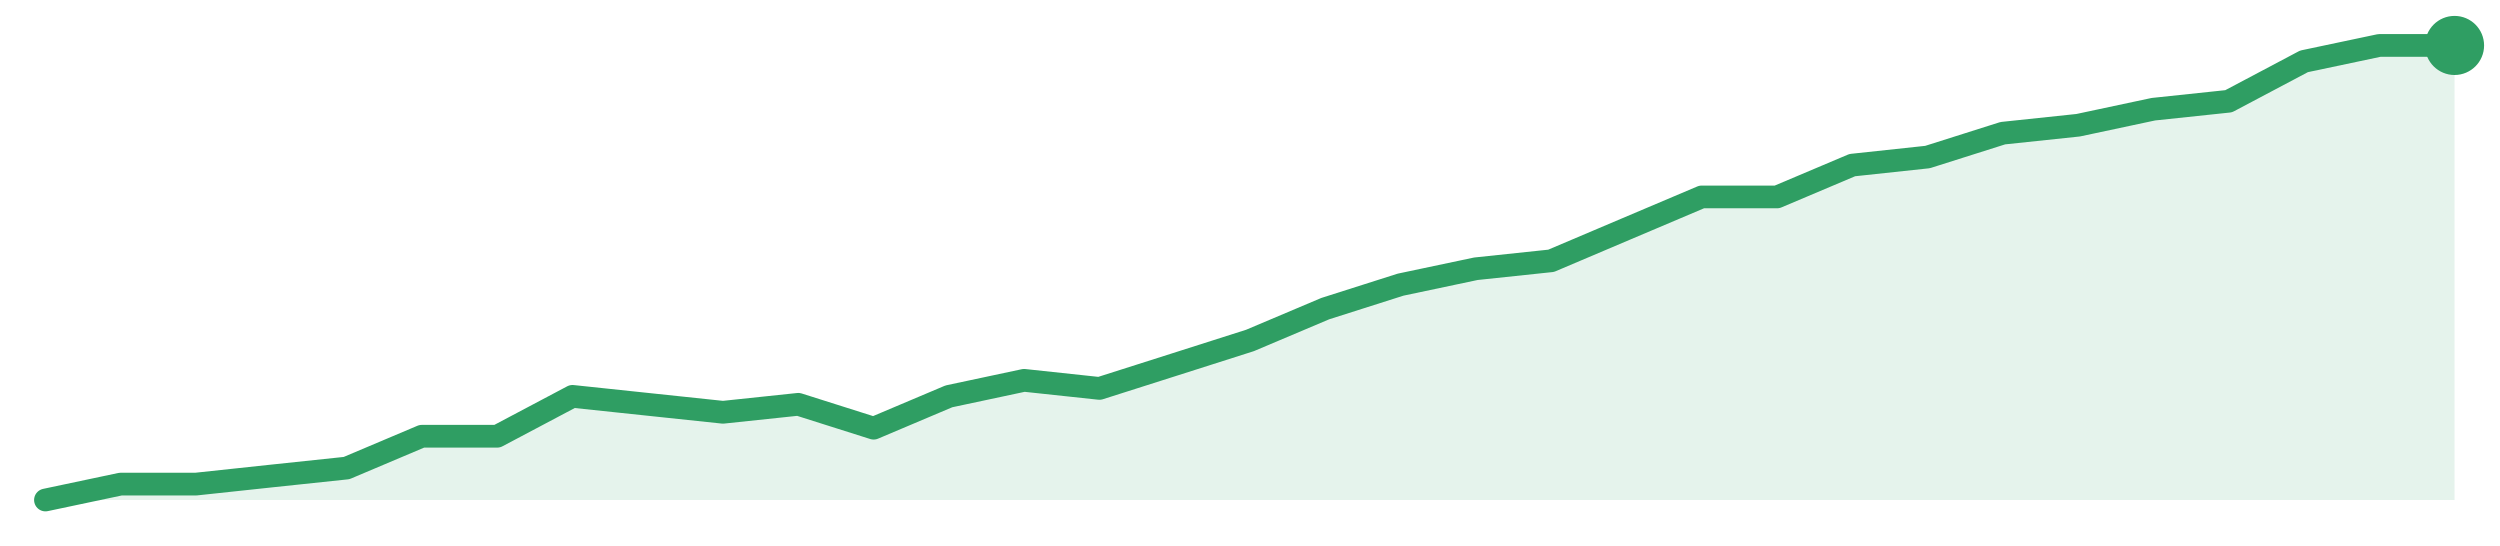
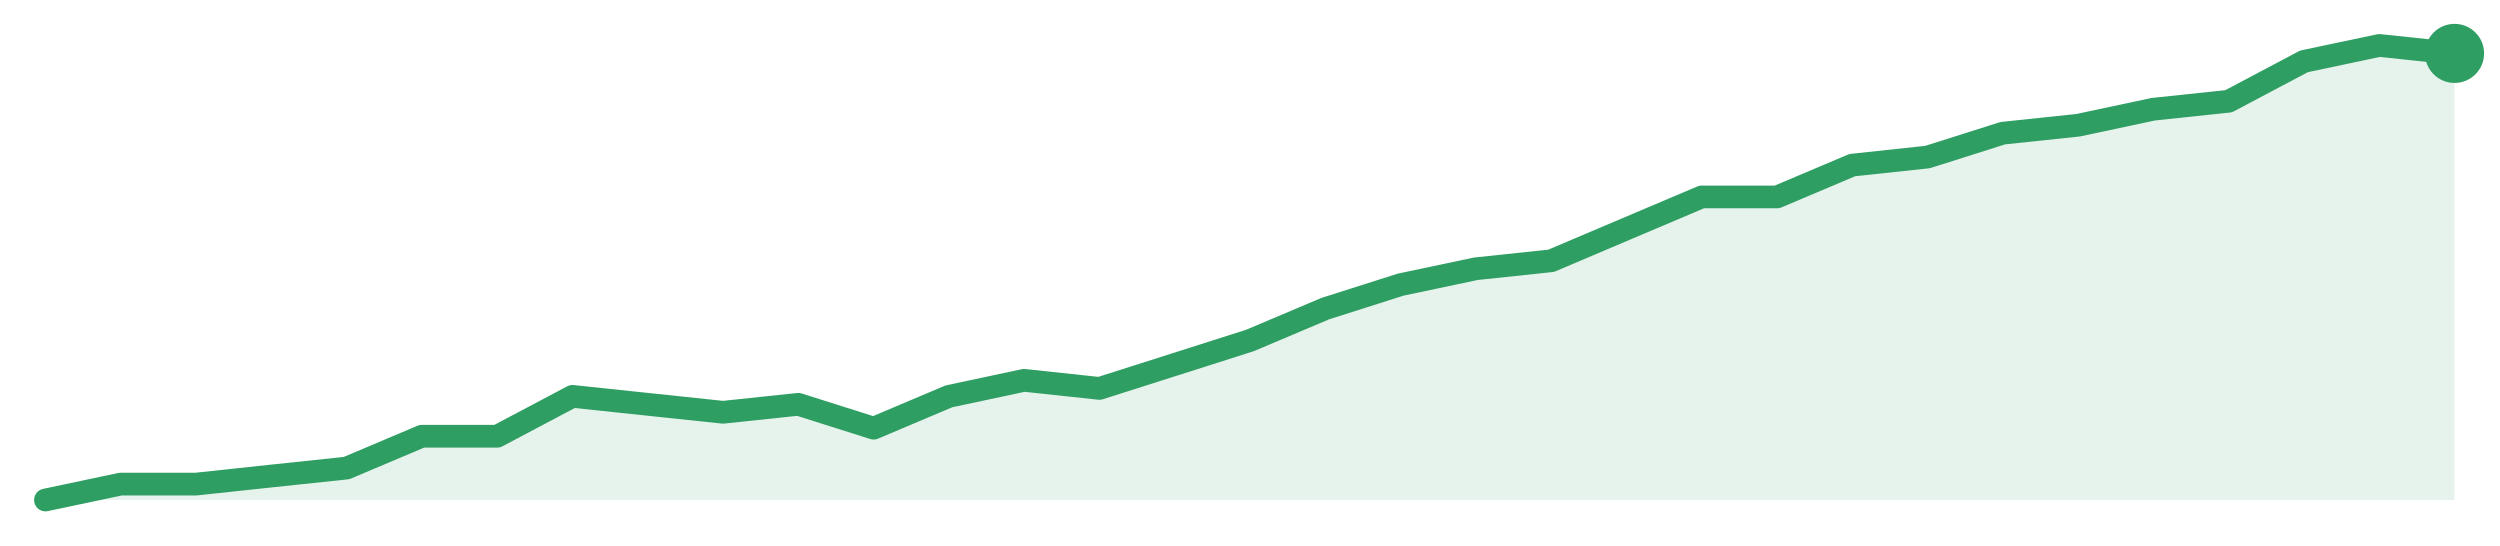
<svg xmlns="http://www.w3.org/2000/svg" width="220" height="48" viewBox="0 0 220 48" role="img" aria-label="trend">
-   <path d="M4.0,44.0 L4.0,44.0 L10.62,42.6 L17.25,42.6 L23.88,41.89 L30.5,41.19 L37.12,38.39 L43.75,38.39 L50.38,34.88 L57.0,35.58 L63.62,36.28 L70.25,35.58 L76.88,37.68 L83.5,34.88 L90.12,33.47 L96.75,34.18 L103.38,32.07 L110.0,29.96 L116.62,27.16 L123.25,25.05 L129.88,23.65 L136.5,22.95 L143.12,20.14 L149.75,17.33 L156.38,17.33 L163.0,14.53 L169.62,13.82 L176.25,11.72 L182.88,11.02 L189.5,9.61 L196.12,8.91 L202.75,5.4 L209.38,4.0 L216.0,4.0 L216.0,44.0 Z" fill="#2f9e631f" />
-   <path d="M4.0,44.0 L10.62,42.6 L17.25,42.6 L23.88,41.89 L30.5,41.19 L37.12,38.39 L43.75,38.39 L50.38,34.88 L57.0,35.58 L63.62,36.28 L70.25,35.58 L76.88,37.68 L83.5,34.88 L90.12,33.47 L96.75,34.18 L103.38,32.07 L110.0,29.96 L116.62,27.16 L123.25,25.05 L129.88,23.65 L136.5,22.95 L143.12,20.14 L149.75,17.33 L156.38,17.33 L163.0,14.53 L169.62,13.82 L176.25,11.72 L182.88,11.02 L189.5,9.61 L196.12,8.91 L202.75,5.4 L209.38,4.0 L216.0,4.0" fill="none" stroke="#2f9e63" stroke-width="2" stroke-linejoin="round" stroke-linecap="round" />
-   <circle cx="216.0" cy="4.0" r="2.6" fill="#2f9e63" />
+   <path d="M4.0,44.0 L4.0,44.0 L10.62,42.6 L17.25,42.6 L23.88,41.89 L30.5,41.19 L37.12,38.39 L43.75,38.39 L50.38,34.88 L57.0,35.58 L63.62,36.28 L70.25,35.58 L76.88,37.68 L83.5,34.88 L90.12,33.47 L96.75,34.18 L103.38,32.07 L110.0,29.96 L116.62,27.16 L123.25,25.05 L129.88,23.65 L136.5,22.95 L143.12,20.14 L149.75,17.33 L156.38,17.33 L163.0,14.53 L169.62,13.82 L176.25,11.72 L182.88,11.02 L189.5,9.61 L196.12,8.91 L202.75,5.4 L209.38,4.0 L216.0,4.7 L216.0,44.0 Z" fill="#2f9e631f" />
+   <path d="M4.0,44.0 L10.62,42.6 L17.25,42.6 L23.88,41.89 L30.5,41.19 L37.12,38.39 L43.75,38.39 L50.38,34.88 L57.0,35.58 L63.62,36.28 L70.25,35.58 L76.88,37.68 L83.5,34.88 L90.12,33.47 L96.75,34.18 L103.38,32.07 L110.0,29.96 L116.62,27.16 L123.25,25.05 L129.88,23.65 L136.5,22.95 L143.12,20.14 L149.75,17.33 L156.38,17.33 L163.0,14.53 L169.62,13.82 L176.25,11.72 L182.88,11.02 L189.5,9.61 L196.12,8.91 L202.75,5.4 L209.38,4.0 L216.0,4.7" fill="none" stroke="#2f9e63" stroke-width="2" stroke-linejoin="round" stroke-linecap="round" />
+   <circle cx="216.0" cy="4.7" r="2.6" fill="#2f9e63" />
</svg>
